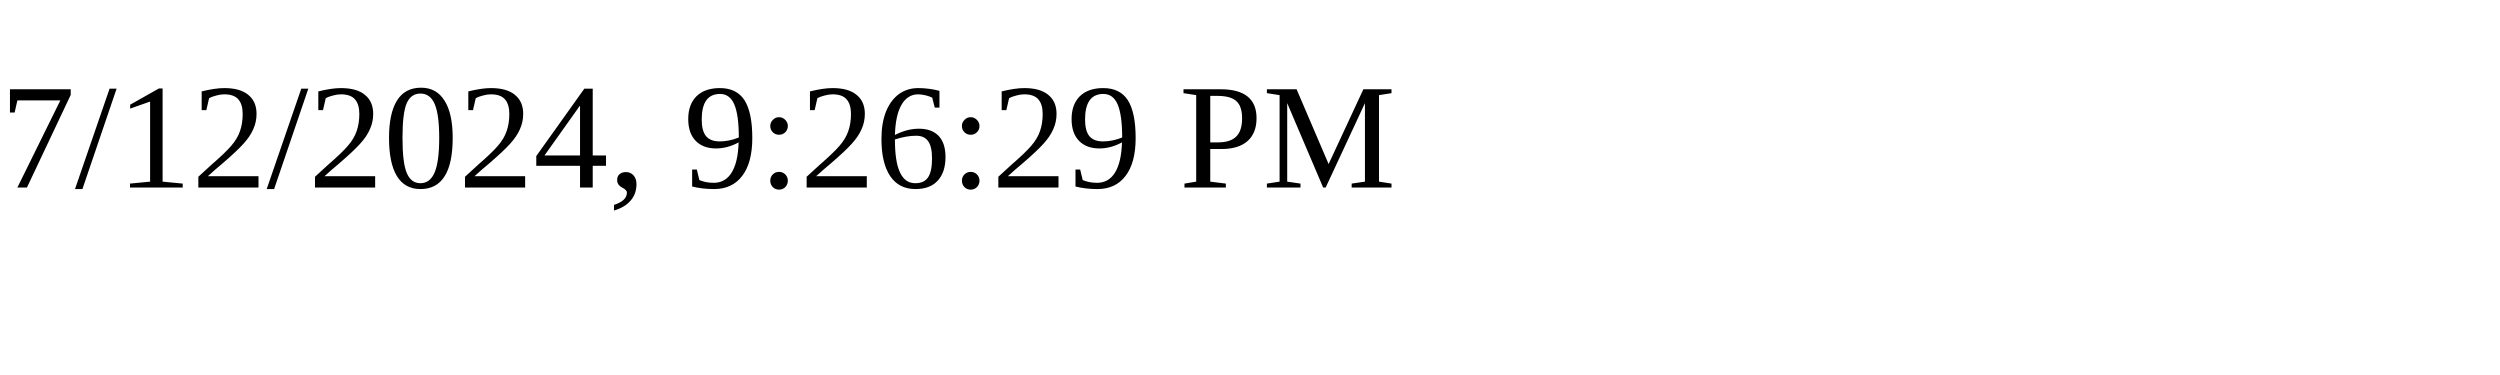
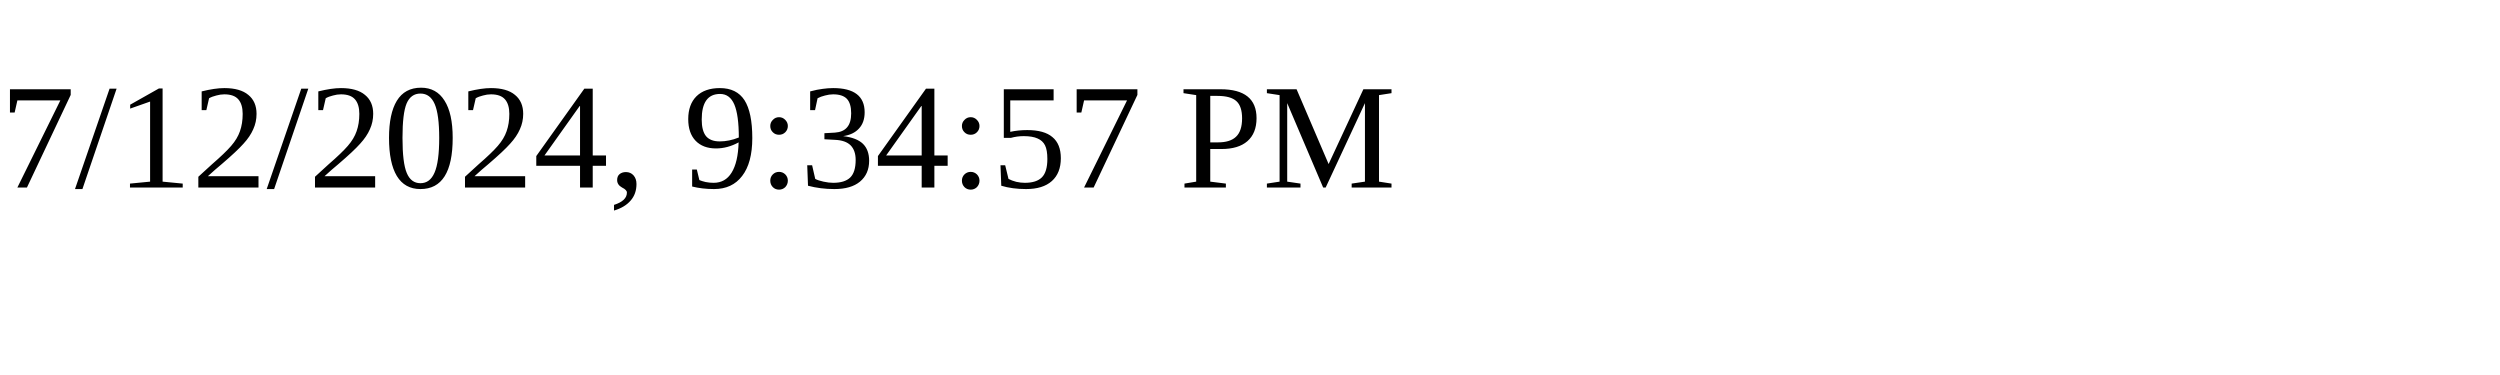
<svg xmlns="http://www.w3.org/2000/svg" height="30" width="200">
-   <text x="0" y="15">7/12/2024, 9:26:29 PM</text>
+   <text x="0" y="15">7/12/2024, 9:34:57 PM</text>
</svg>
